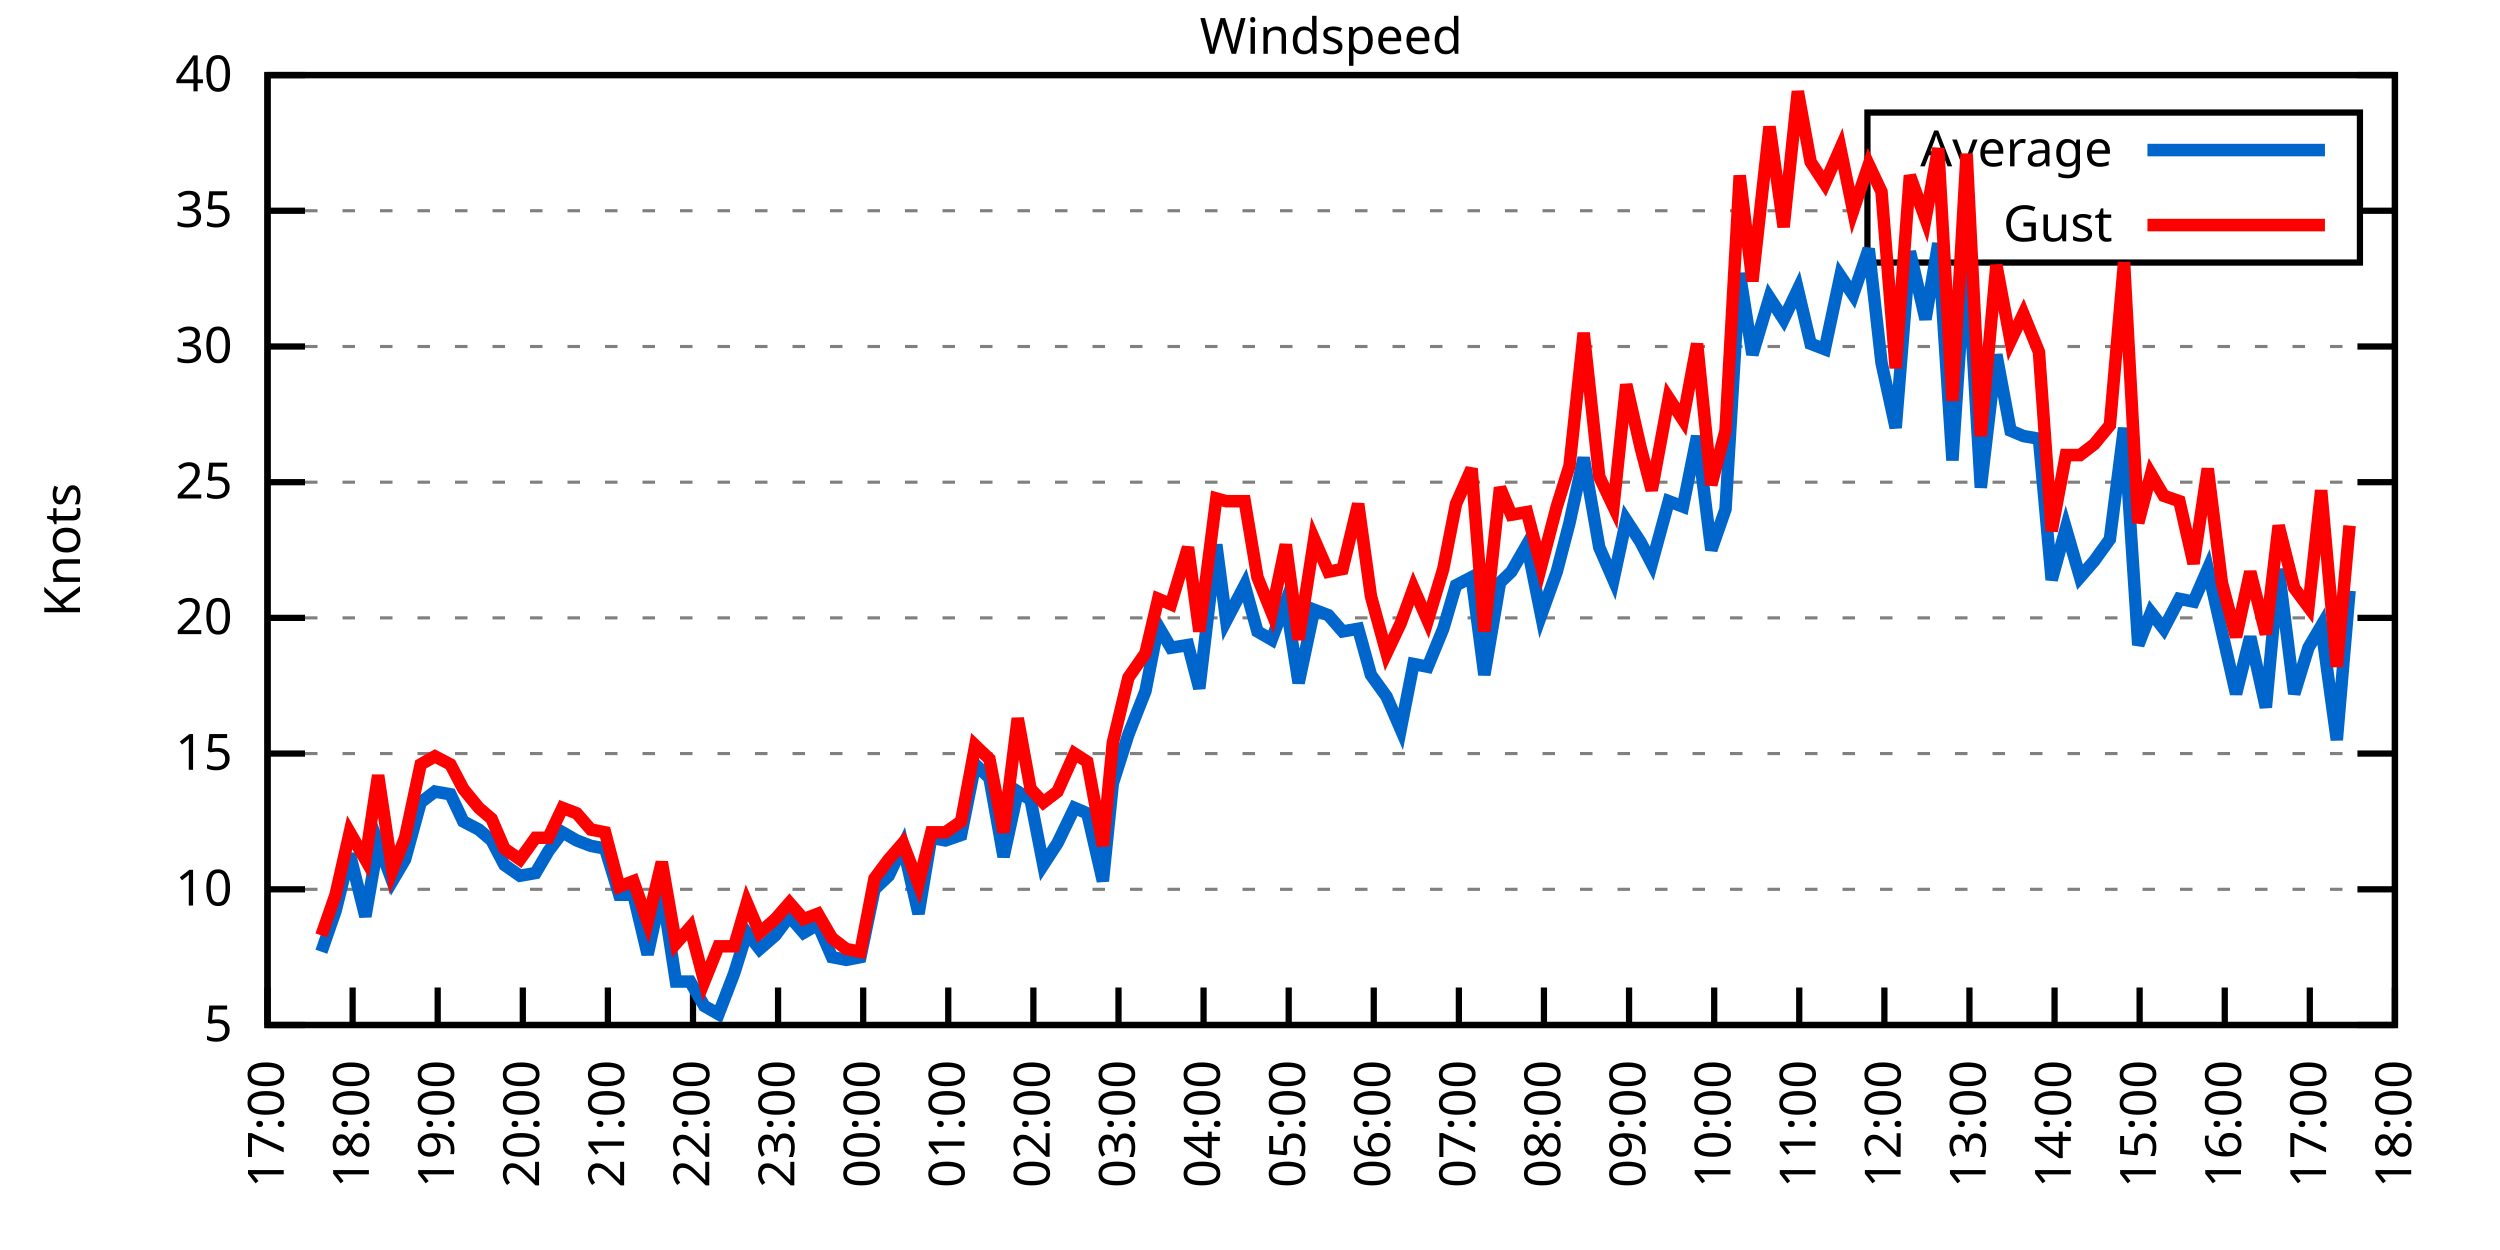
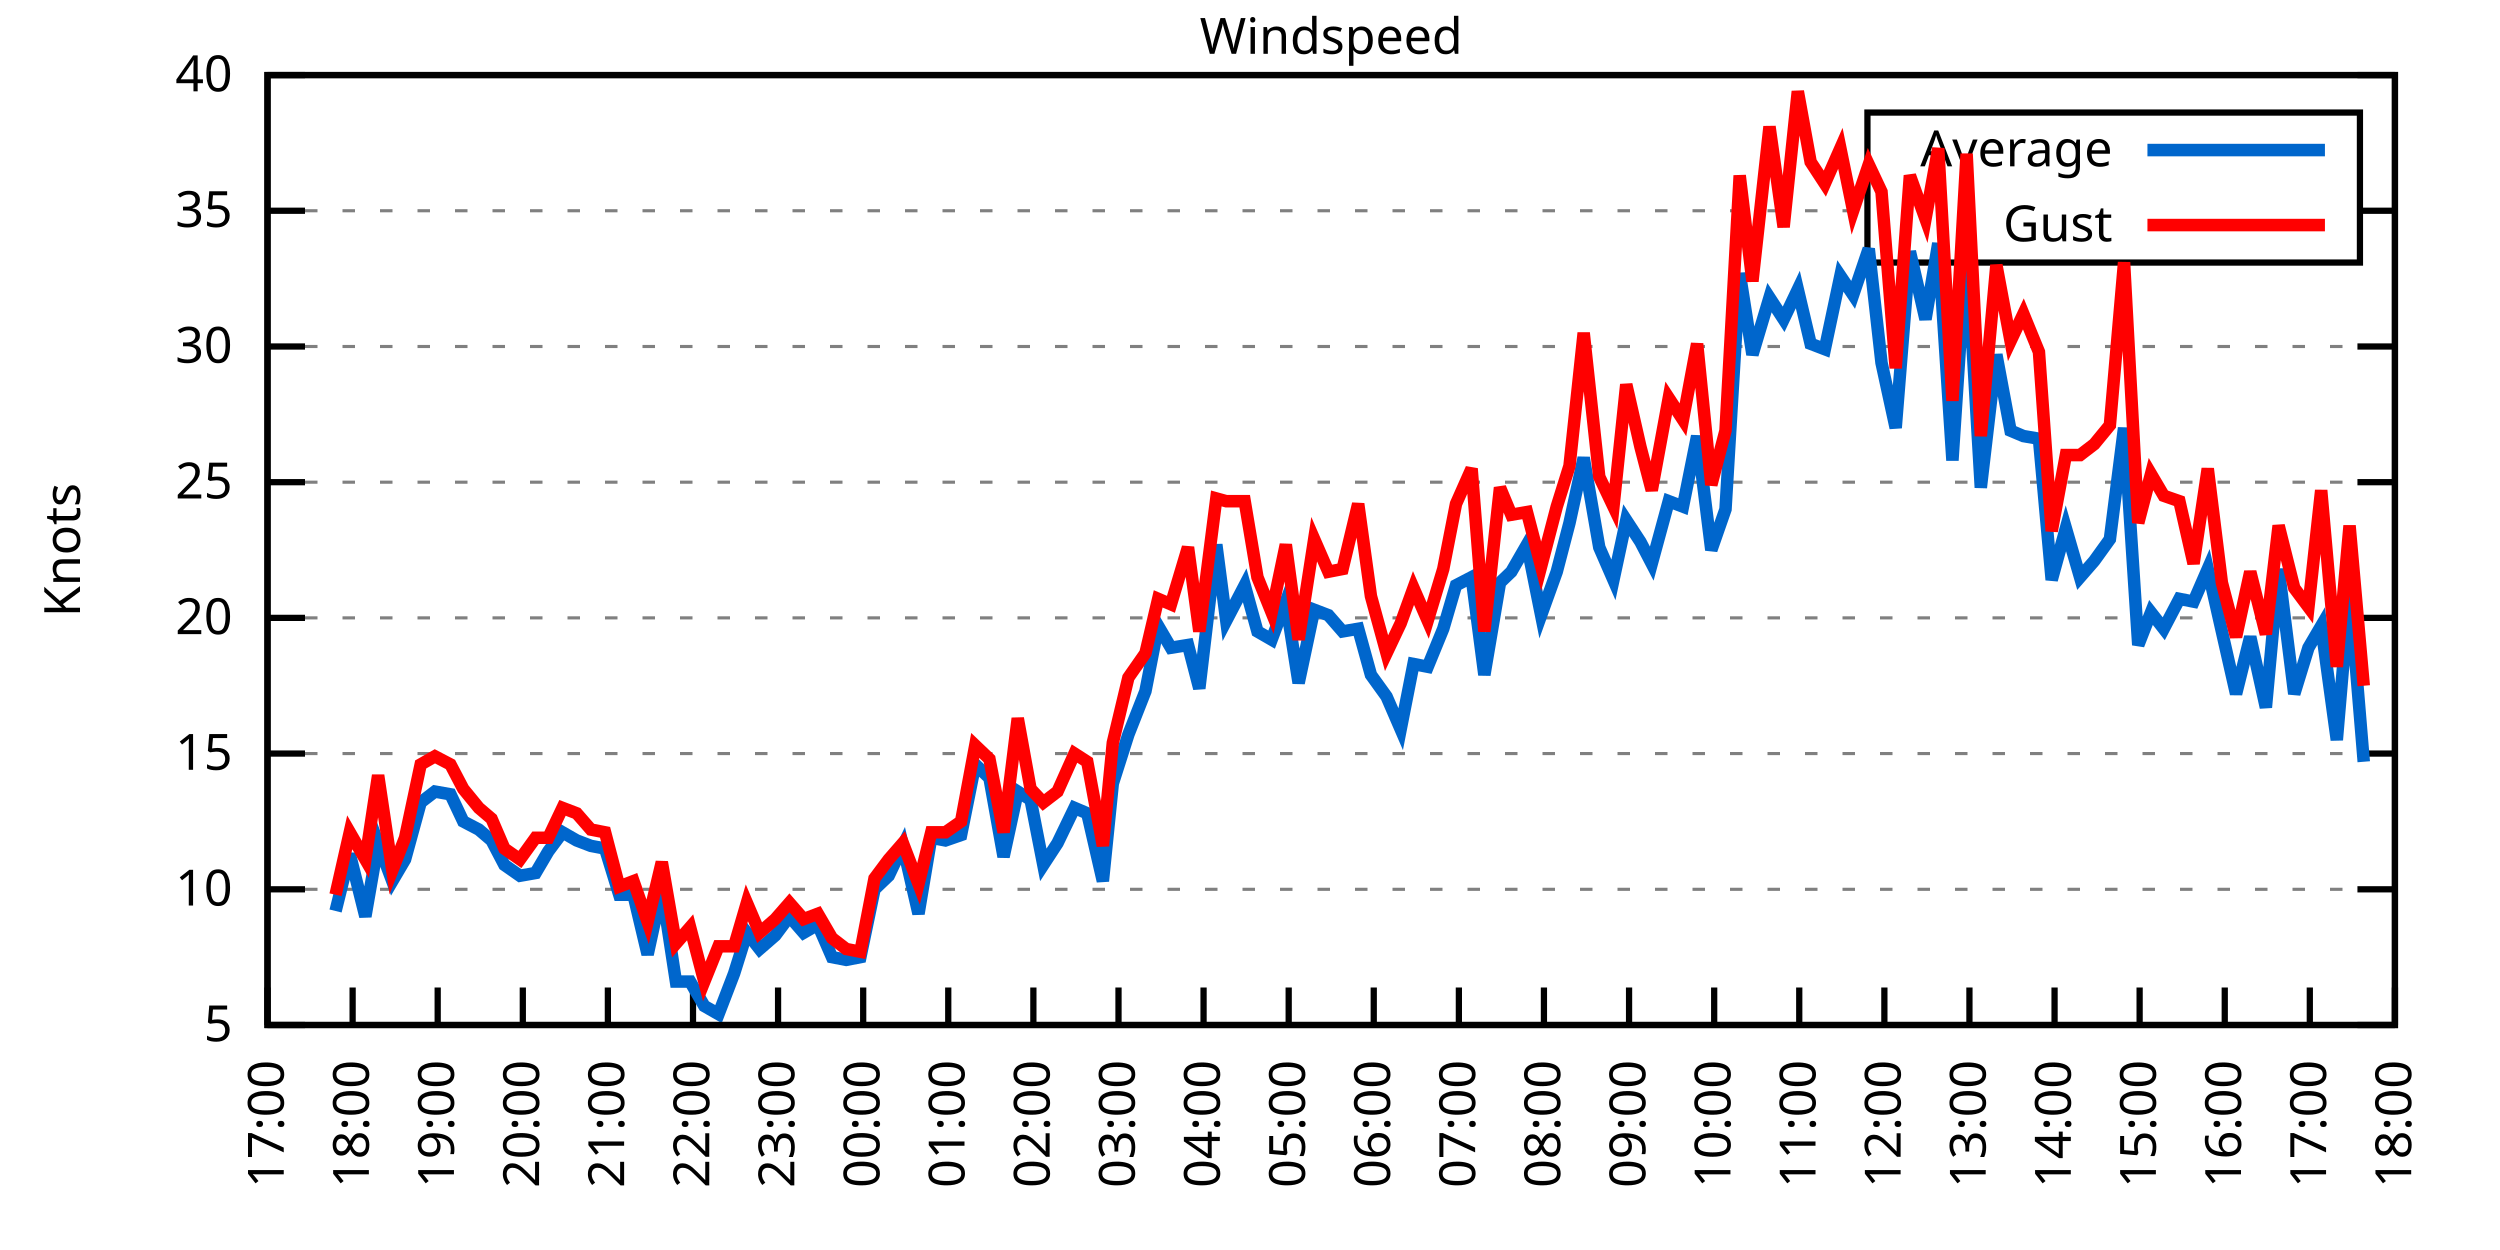
<svg xmlns="http://www.w3.org/2000/svg" xmlns:xlink="http://www.w3.org/1999/xlink" width="400" height="200" viewBox="0 0 400 200">
  <g id="gnuplot_canvas">
    <rect x="0" y="0" width="400" height="200" fill="none" />
    <defs>
      <circle id="gpDot" r="0.5" stroke-width="0.5" stroke="currentColor" />
      <path id="gpPt0" stroke-width="0.333" stroke="currentColor" d="M-1,0 h2 M0,-1 v2" />
      <path id="gpPt1" stroke-width="0.333" stroke="currentColor" d="M-1,-1 L1,1 M1,-1 L-1,1" />
      <path id="gpPt2" stroke-width="0.333" stroke="currentColor" d="M-1,0 L1,0 M0,-1 L0,1 M-1,-1 L1,1 M-1,1 L1,-1" />
      <rect id="gpPt3" stroke-width="0.333" stroke="currentColor" x="-1" y="-1" width="2" height="2" />
      <rect id="gpPt4" stroke-width="0.333" stroke="currentColor" fill="currentColor" x="-1" y="-1" width="2" height="2" />
      <circle id="gpPt5" stroke-width="0.333" stroke="currentColor" cx="0" cy="0" r="1" />
      <use xlink:href="#gpPt5" id="gpPt6" fill="currentColor" stroke="none" />
      <path id="gpPt7" stroke-width="0.333" stroke="currentColor" d="M0,-1.33 L-1.33,0.67 L1.33,0.67 z" />
      <use xlink:href="#gpPt7" id="gpPt8" fill="currentColor" stroke="none" />
      <use xlink:href="#gpPt7" id="gpPt9" stroke="currentColor" transform="rotate(180)" />
      <use xlink:href="#gpPt9" id="gpPt10" fill="currentColor" stroke="none" />
      <use xlink:href="#gpPt3" id="gpPt11" stroke="currentColor" transform="rotate(45)" />
      <use xlink:href="#gpPt11" id="gpPt12" fill="currentColor" stroke="none" />
      <path id="gpPt13" stroke-width="0.333" stroke="currentColor" d="M0,1.330 L1.265,0.411 L0.782,-1.067 L-0.782,-1.076 L-1.265,0.411 z" />
      <use xlink:href="#gpPt13" id="gpPt14" fill="currentColor" stroke="none" />
      <filter id="textbox" filterUnits="objectBoundingBox" x="0" y="0" height="1" width="1">
        <feFlood flood-color="white" flood-opacity="1" result="bgnd" />
        <feComposite in="SourceGraphic" in2="bgnd" operator="atop" />
      </filter>
      <filter id="greybox" filterUnits="objectBoundingBox" x="0" y="0" height="1" width="1">
        <feFlood flood-color="lightgrey" flood-opacity="1" result="grey" />
        <feComposite in="SourceGraphic" in2="grey" operator="atop" />
      </filter>
    </defs>
    <g fill="none" color="white" stroke="currentColor" stroke-width="1.00" stroke-linecap="butt" stroke-linejoin="miter">
</g>
    <g fill="none" color="black" stroke="currentColor" stroke-width="1.00" stroke-linecap="butt" stroke-linejoin="miter">
      <g stroke="none" shape-rendering="crispEdges">
        <polygon fill="rgb(255, 255, 255)" points="42.80,164.00 383.18,164.00 383.18,12.02 42.80,12.02 " />
      </g>
    </g>
    <g fill="none" color="black" stroke="currentColor" stroke-width="1.00" stroke-linecap="butt" stroke-linejoin="miter">
</g>
    <g fill="none" color="black" stroke="black" stroke-width="0.50" stroke-linecap="butt" stroke-linejoin="miter">
</g>
    <g fill="none" color="gray" stroke="currentColor" stroke-width="0.50" stroke-linecap="butt" stroke-linejoin="miter">
      <path stroke="gray" stroke-dasharray="2,4" class="gridline" d="M42.80,164.00 L383.19,164.00  " />
    </g>
    <g fill="none" color="gray" stroke="gray" stroke-width="1.00" stroke-linecap="butt" stroke-linejoin="miter">
</g>
    <g fill="none" color="black" stroke="currentColor" stroke-width="1.00" stroke-linecap="butt" stroke-linejoin="miter">
      <path stroke="black" d="M42.80,164.00 L48.80,164.00 M383.19,164.00 L377.19,164.00  " />
      <g transform="translate(37.20,166.60)" stroke="none" fill="black" font-family="Sans" font-size="8.00" text-anchor="end">
        <text>
          <tspan font-family="Sans"> 5</tspan>
        </text>
      </g>
    </g>
    <g fill="none" color="black" stroke="currentColor" stroke-width="1.00" stroke-linecap="butt" stroke-linejoin="miter">
</g>
    <g fill="none" color="black" stroke="black" stroke-width="0.50" stroke-linecap="butt" stroke-linejoin="miter">
</g>
    <g fill="none" color="gray" stroke="currentColor" stroke-width="0.50" stroke-linecap="butt" stroke-linejoin="miter">
      <path stroke="gray" stroke-dasharray="2,4" class="gridline" d="M42.80,142.29 L383.19,142.29  " />
    </g>
    <g fill="none" color="gray" stroke="gray" stroke-width="1.00" stroke-linecap="butt" stroke-linejoin="miter">
</g>
    <g fill="none" color="black" stroke="currentColor" stroke-width="1.00" stroke-linecap="butt" stroke-linejoin="miter">
      <path stroke="black" d="M42.80,142.29 L48.80,142.29 M383.19,142.29 L377.19,142.29  " />
      <g transform="translate(37.20,144.89)" stroke="none" fill="black" font-family="Sans" font-size="8.00" text-anchor="end">
        <text>
          <tspan font-family="Sans"> 10</tspan>
        </text>
      </g>
    </g>
    <g fill="none" color="black" stroke="currentColor" stroke-width="1.00" stroke-linecap="butt" stroke-linejoin="miter">
</g>
    <g fill="none" color="black" stroke="black" stroke-width="0.50" stroke-linecap="butt" stroke-linejoin="miter">
</g>
    <g fill="none" color="gray" stroke="currentColor" stroke-width="0.50" stroke-linecap="butt" stroke-linejoin="miter">
      <path stroke="gray" stroke-dasharray="2,4" class="gridline" d="M42.80,120.57 L383.19,120.57  " />
    </g>
    <g fill="none" color="gray" stroke="gray" stroke-width="1.00" stroke-linecap="butt" stroke-linejoin="miter">
</g>
    <g fill="none" color="black" stroke="currentColor" stroke-width="1.00" stroke-linecap="butt" stroke-linejoin="miter">
      <path stroke="black" d="M42.80,120.57 L48.80,120.57 M383.19,120.57 L377.19,120.57  " />
      <g transform="translate(37.20,123.17)" stroke="none" fill="black" font-family="Sans" font-size="8.00" text-anchor="end">
        <text>
          <tspan font-family="Sans"> 15</tspan>
        </text>
      </g>
    </g>
    <g fill="none" color="black" stroke="currentColor" stroke-width="1.00" stroke-linecap="butt" stroke-linejoin="miter">
</g>
    <g fill="none" color="black" stroke="black" stroke-width="0.50" stroke-linecap="butt" stroke-linejoin="miter">
</g>
    <g fill="none" color="gray" stroke="currentColor" stroke-width="0.50" stroke-linecap="butt" stroke-linejoin="miter">
      <path stroke="gray" stroke-dasharray="2,4" class="gridline" d="M42.80,98.86 L383.19,98.86  " />
    </g>
    <g fill="none" color="gray" stroke="gray" stroke-width="1.00" stroke-linecap="butt" stroke-linejoin="miter">
</g>
    <g fill="none" color="black" stroke="currentColor" stroke-width="1.00" stroke-linecap="butt" stroke-linejoin="miter">
      <path stroke="black" d="M42.80,98.86 L48.80,98.86 M383.19,98.86 L377.19,98.86  " />
      <g transform="translate(37.20,101.46)" stroke="none" fill="black" font-family="Sans" font-size="8.00" text-anchor="end">
        <text>
          <tspan font-family="Sans"> 20</tspan>
        </text>
      </g>
    </g>
    <g fill="none" color="black" stroke="currentColor" stroke-width="1.00" stroke-linecap="butt" stroke-linejoin="miter">
</g>
    <g fill="none" color="black" stroke="black" stroke-width="0.50" stroke-linecap="butt" stroke-linejoin="miter">
</g>
    <g fill="none" color="gray" stroke="currentColor" stroke-width="0.50" stroke-linecap="butt" stroke-linejoin="miter">
      <path stroke="gray" stroke-dasharray="2,4" class="gridline" d="M42.80,77.15 L383.19,77.15  " />
    </g>
    <g fill="none" color="gray" stroke="gray" stroke-width="1.00" stroke-linecap="butt" stroke-linejoin="miter">
</g>
    <g fill="none" color="black" stroke="currentColor" stroke-width="1.00" stroke-linecap="butt" stroke-linejoin="miter">
      <path stroke="black" d="M42.80,77.15 L48.80,77.15 M383.19,77.15 L377.19,77.15  " />
      <g transform="translate(37.20,79.75)" stroke="none" fill="black" font-family="Sans" font-size="8.00" text-anchor="end">
        <text>
          <tspan font-family="Sans"> 25</tspan>
        </text>
      </g>
    </g>
    <g fill="none" color="black" stroke="currentColor" stroke-width="1.00" stroke-linecap="butt" stroke-linejoin="miter">
</g>
    <g fill="none" color="black" stroke="black" stroke-width="0.50" stroke-linecap="butt" stroke-linejoin="miter">
</g>
    <g fill="none" color="gray" stroke="currentColor" stroke-width="0.50" stroke-linecap="butt" stroke-linejoin="miter">
      <path stroke="gray" stroke-dasharray="2,4" class="gridline" d="M42.80,55.44 L383.19,55.44  " />
    </g>
    <g fill="none" color="gray" stroke="gray" stroke-width="1.00" stroke-linecap="butt" stroke-linejoin="miter">
</g>
    <g fill="none" color="black" stroke="currentColor" stroke-width="1.00" stroke-linecap="butt" stroke-linejoin="miter">
      <path stroke="black" d="M42.80,55.44 L48.80,55.44 M383.19,55.44 L377.19,55.44  " />
      <g transform="translate(37.20,58.04)" stroke="none" fill="black" font-family="Sans" font-size="8.00" text-anchor="end">
        <text>
          <tspan font-family="Sans"> 30</tspan>
        </text>
      </g>
    </g>
    <g fill="none" color="black" stroke="currentColor" stroke-width="1.00" stroke-linecap="butt" stroke-linejoin="miter">
</g>
    <g fill="none" color="black" stroke="black" stroke-width="0.50" stroke-linecap="butt" stroke-linejoin="miter">
</g>
    <g fill="none" color="gray" stroke="currentColor" stroke-width="0.50" stroke-linecap="butt" stroke-linejoin="miter">
      <path stroke="gray" stroke-dasharray="2,4" class="gridline" d="M42.80,33.72 L298.79,33.72 M377.59,33.72 L383.19,33.72  " />
    </g>
    <g fill="none" color="gray" stroke="gray" stroke-width="1.00" stroke-linecap="butt" stroke-linejoin="miter">
</g>
    <g fill="none" color="black" stroke="currentColor" stroke-width="1.00" stroke-linecap="butt" stroke-linejoin="miter">
      <path stroke="black" d="M42.80,33.72 L48.80,33.72 M383.19,33.72 L377.19,33.72  " />
      <g transform="translate(37.20,36.32)" stroke="none" fill="black" font-family="Sans" font-size="8.00" text-anchor="end">
        <text>
          <tspan font-family="Sans"> 35</tspan>
        </text>
      </g>
    </g>
    <g fill="none" color="black" stroke="currentColor" stroke-width="1.00" stroke-linecap="butt" stroke-linejoin="miter">
</g>
    <g fill="none" color="black" stroke="black" stroke-width="0.50" stroke-linecap="butt" stroke-linejoin="miter">
</g>
    <g fill="none" color="gray" stroke="currentColor" stroke-width="0.50" stroke-linecap="butt" stroke-linejoin="miter">
      <path stroke="gray" stroke-dasharray="2,4" class="gridline" d="M42.80,12.01 L383.19,12.01  " />
    </g>
    <g fill="none" color="gray" stroke="gray" stroke-width="1.00" stroke-linecap="butt" stroke-linejoin="miter">
</g>
    <g fill="none" color="black" stroke="currentColor" stroke-width="1.00" stroke-linecap="butt" stroke-linejoin="miter">
      <path stroke="black" d="M42.80,12.01 L48.80,12.01 M383.19,12.01 L377.19,12.01  " />
      <g transform="translate(37.20,14.61)" stroke="none" fill="black" font-family="Sans" font-size="8.00" text-anchor="end">
        <text>
          <tspan font-family="Sans"> 40</tspan>
        </text>
      </g>
    </g>
    <g fill="none" color="black" stroke="currentColor" stroke-width="1.00" stroke-linecap="butt" stroke-linejoin="miter">
      <path stroke="black" d="M42.80,164.00 L42.80,158.00  " />
      <g transform="translate(45.40,169.60) rotate(270.00)" stroke="none" fill="black" font-family="Sans" font-size="8.00" text-anchor="end">
        <text>
          <tspan font-family="Sans">17:00</tspan>
        </text>
      </g>
    </g>
    <g fill="none" color="black" stroke="currentColor" stroke-width="1.00" stroke-linecap="butt" stroke-linejoin="miter">
      <path stroke="black" d="M56.42,164.00 L56.42,158.00  " />
      <g transform="translate(59.02,169.60) rotate(270.00)" stroke="none" fill="black" font-family="Sans" font-size="8.00" text-anchor="end">
        <text>
          <tspan font-family="Sans">18:00</tspan>
        </text>
      </g>
    </g>
    <g fill="none" color="black" stroke="currentColor" stroke-width="1.00" stroke-linecap="butt" stroke-linejoin="miter">
      <path stroke="black" d="M70.03,164.00 L70.03,158.00  " />
      <g transform="translate(72.63,169.60) rotate(270.00)" stroke="none" fill="black" font-family="Sans" font-size="8.00" text-anchor="end">
        <text>
          <tspan font-family="Sans">19:00</tspan>
        </text>
      </g>
    </g>
    <g fill="none" color="black" stroke="currentColor" stroke-width="1.00" stroke-linecap="butt" stroke-linejoin="miter">
      <path stroke="black" d="M83.65,164.00 L83.65,158.00  " />
      <g transform="translate(86.25,169.60) rotate(270.00)" stroke="none" fill="black" font-family="Sans" font-size="8.00" text-anchor="end">
        <text>
          <tspan font-family="Sans">20:00</tspan>
        </text>
      </g>
    </g>
    <g fill="none" color="black" stroke="currentColor" stroke-width="1.00" stroke-linecap="butt" stroke-linejoin="miter">
      <path stroke="black" d="M97.26,164.00 L97.26,158.00  " />
      <g transform="translate(99.86,169.60) rotate(270.00)" stroke="none" fill="black" font-family="Sans" font-size="8.00" text-anchor="end">
        <text>
          <tspan font-family="Sans">21:00</tspan>
        </text>
      </g>
    </g>
    <g fill="none" color="black" stroke="currentColor" stroke-width="1.00" stroke-linecap="butt" stroke-linejoin="miter">
      <path stroke="black" d="M110.88,164.00 L110.88,158.00  " />
      <g transform="translate(113.48,169.60) rotate(270.00)" stroke="none" fill="black" font-family="Sans" font-size="8.00" text-anchor="end">
        <text>
          <tspan font-family="Sans">22:00</tspan>
        </text>
      </g>
    </g>
    <g fill="none" color="black" stroke="currentColor" stroke-width="1.00" stroke-linecap="butt" stroke-linejoin="miter">
      <path stroke="black" d="M124.49,164.00 L124.49,158.00  " />
      <g transform="translate(127.09,169.60) rotate(270.00)" stroke="none" fill="black" font-family="Sans" font-size="8.00" text-anchor="end">
        <text>
          <tspan font-family="Sans">23:00</tspan>
        </text>
      </g>
    </g>
    <g fill="none" color="black" stroke="currentColor" stroke-width="1.00" stroke-linecap="butt" stroke-linejoin="miter">
      <path stroke="black" d="M138.11,164.00 L138.11,158.00  " />
      <g transform="translate(140.71,169.60) rotate(270.00)" stroke="none" fill="black" font-family="Sans" font-size="8.00" text-anchor="end">
        <text>
          <tspan font-family="Sans">00:00</tspan>
        </text>
      </g>
    </g>
    <g fill="none" color="black" stroke="currentColor" stroke-width="1.00" stroke-linecap="butt" stroke-linejoin="miter">
      <path stroke="black" d="M151.72,164.00 L151.72,158.00  " />
      <g transform="translate(154.32,169.60) rotate(270.00)" stroke="none" fill="black" font-family="Sans" font-size="8.00" text-anchor="end">
        <text>
          <tspan font-family="Sans">01:00</tspan>
        </text>
      </g>
    </g>
    <g fill="none" color="black" stroke="currentColor" stroke-width="1.00" stroke-linecap="butt" stroke-linejoin="miter">
      <path stroke="black" d="M165.34,164.00 L165.34,158.00  " />
      <g transform="translate(167.94,169.60) rotate(270.00)" stroke="none" fill="black" font-family="Sans" font-size="8.00" text-anchor="end">
        <text>
          <tspan font-family="Sans">02:00</tspan>
        </text>
      </g>
    </g>
    <g fill="none" color="black" stroke="currentColor" stroke-width="1.00" stroke-linecap="butt" stroke-linejoin="miter">
      <path stroke="black" d="M178.96,164.00 L178.96,158.00  " />
      <g transform="translate(181.56,169.60) rotate(270.00)" stroke="none" fill="black" font-family="Sans" font-size="8.00" text-anchor="end">
        <text>
          <tspan font-family="Sans">03:00</tspan>
        </text>
      </g>
    </g>
    <g fill="none" color="black" stroke="currentColor" stroke-width="1.00" stroke-linecap="butt" stroke-linejoin="miter">
      <path stroke="black" d="M192.57,164.00 L192.57,158.00  " />
      <g transform="translate(195.17,169.60) rotate(270.00)" stroke="none" fill="black" font-family="Sans" font-size="8.00" text-anchor="end">
        <text>
          <tspan font-family="Sans">04:00</tspan>
        </text>
      </g>
    </g>
    <g fill="none" color="black" stroke="currentColor" stroke-width="1.00" stroke-linecap="butt" stroke-linejoin="miter">
      <path stroke="black" d="M206.19,164.00 L206.19,158.00  " />
      <g transform="translate(208.79,169.60) rotate(270.00)" stroke="none" fill="black" font-family="Sans" font-size="8.00" text-anchor="end">
        <text>
          <tspan font-family="Sans">05:00</tspan>
        </text>
      </g>
    </g>
    <g fill="none" color="black" stroke="currentColor" stroke-width="1.00" stroke-linecap="butt" stroke-linejoin="miter">
      <path stroke="black" d="M219.80,164.00 L219.80,158.00  " />
      <g transform="translate(222.40,169.60) rotate(270.00)" stroke="none" fill="black" font-family="Sans" font-size="8.00" text-anchor="end">
        <text>
          <tspan font-family="Sans">06:00</tspan>
        </text>
      </g>
    </g>
    <g fill="none" color="black" stroke="currentColor" stroke-width="1.00" stroke-linecap="butt" stroke-linejoin="miter">
      <path stroke="black" d="M233.42,164.00 L233.42,158.00  " />
      <g transform="translate(236.02,169.60) rotate(270.00)" stroke="none" fill="black" font-family="Sans" font-size="8.00" text-anchor="end">
        <text>
          <tspan font-family="Sans">07:00</tspan>
        </text>
      </g>
    </g>
    <g fill="none" color="black" stroke="currentColor" stroke-width="1.00" stroke-linecap="butt" stroke-linejoin="miter">
      <path stroke="black" d="M247.03,164.00 L247.03,158.00  " />
      <g transform="translate(249.63,169.60) rotate(270.00)" stroke="none" fill="black" font-family="Sans" font-size="8.00" text-anchor="end">
        <text>
          <tspan font-family="Sans">08:00</tspan>
        </text>
      </g>
    </g>
    <g fill="none" color="black" stroke="currentColor" stroke-width="1.00" stroke-linecap="butt" stroke-linejoin="miter">
      <path stroke="black" d="M260.65,164.00 L260.65,158.00  " />
      <g transform="translate(263.25,169.60) rotate(270.00)" stroke="none" fill="black" font-family="Sans" font-size="8.00" text-anchor="end">
        <text>
          <tspan font-family="Sans">09:00</tspan>
        </text>
      </g>
    </g>
    <g fill="none" color="black" stroke="currentColor" stroke-width="1.00" stroke-linecap="butt" stroke-linejoin="miter">
      <path stroke="black" d="M274.27,164.00 L274.27,158.00  " />
      <g transform="translate(276.87,169.60) rotate(270.00)" stroke="none" fill="black" font-family="Sans" font-size="8.00" text-anchor="end">
        <text>
          <tspan font-family="Sans">10:00</tspan>
        </text>
      </g>
    </g>
    <g fill="none" color="black" stroke="currentColor" stroke-width="1.00" stroke-linecap="butt" stroke-linejoin="miter">
      <path stroke="black" d="M287.88,164.00 L287.88,158.00  " />
      <g transform="translate(290.48,169.60) rotate(270.00)" stroke="none" fill="black" font-family="Sans" font-size="8.00" text-anchor="end">
        <text>
          <tspan font-family="Sans">11:00</tspan>
        </text>
      </g>
    </g>
    <g fill="none" color="black" stroke="currentColor" stroke-width="1.00" stroke-linecap="butt" stroke-linejoin="miter">
      <path stroke="black" d="M301.50,164.00 L301.50,158.00  " />
      <g transform="translate(304.10,169.60) rotate(270.00)" stroke="none" fill="black" font-family="Sans" font-size="8.00" text-anchor="end">
        <text>
          <tspan font-family="Sans">12:00</tspan>
        </text>
      </g>
    </g>
    <g fill="none" color="black" stroke="currentColor" stroke-width="1.00" stroke-linecap="butt" stroke-linejoin="miter">
      <path stroke="black" d="M315.11,164.00 L315.11,158.00  " />
      <g transform="translate(317.71,169.60) rotate(270.00)" stroke="none" fill="black" font-family="Sans" font-size="8.00" text-anchor="end">
        <text>
          <tspan font-family="Sans">13:00</tspan>
        </text>
      </g>
    </g>
    <g fill="none" color="black" stroke="currentColor" stroke-width="1.00" stroke-linecap="butt" stroke-linejoin="miter">
      <path stroke="black" d="M328.73,164.00 L328.73,158.00  " />
      <g transform="translate(331.33,169.60) rotate(270.00)" stroke="none" fill="black" font-family="Sans" font-size="8.00" text-anchor="end">
        <text>
          <tspan font-family="Sans">14:00</tspan>
        </text>
      </g>
    </g>
    <g fill="none" color="black" stroke="currentColor" stroke-width="1.00" stroke-linecap="butt" stroke-linejoin="miter">
      <path stroke="black" d="M342.34,164.00 L342.34,158.00  " />
      <g transform="translate(344.94,169.60) rotate(270.00)" stroke="none" fill="black" font-family="Sans" font-size="8.00" text-anchor="end">
        <text>
          <tspan font-family="Sans">15:00</tspan>
        </text>
      </g>
    </g>
    <g fill="none" color="black" stroke="currentColor" stroke-width="1.00" stroke-linecap="butt" stroke-linejoin="miter">
      <path stroke="black" d="M355.96,164.00 L355.96,158.00  " />
      <g transform="translate(358.56,169.60) rotate(270.00)" stroke="none" fill="black" font-family="Sans" font-size="8.00" text-anchor="end">
        <text>
          <tspan font-family="Sans">16:00</tspan>
        </text>
      </g>
    </g>
    <g fill="none" color="black" stroke="currentColor" stroke-width="1.00" stroke-linecap="butt" stroke-linejoin="miter">
      <path stroke="black" d="M369.57,164.00 L369.57,158.00  " />
      <g transform="translate(372.17,169.60) rotate(270.00)" stroke="none" fill="black" font-family="Sans" font-size="8.00" text-anchor="end">
        <text>
          <tspan font-family="Sans">17:00</tspan>
        </text>
      </g>
    </g>
    <g fill="none" color="black" stroke="currentColor" stroke-width="1.00" stroke-linecap="butt" stroke-linejoin="miter">
      <path stroke="black" d="M383.19,164.00 L383.19,158.00  " />
      <g transform="translate(385.79,169.60) rotate(270.00)" stroke="none" fill="black" font-family="Sans" font-size="8.00" text-anchor="end">
        <text>
          <tspan font-family="Sans">18:00</tspan>
        </text>
      </g>
    </g>
    <g fill="none" color="black" stroke="currentColor" stroke-width="1.00" stroke-linecap="butt" stroke-linejoin="miter">
</g>
    <g fill="none" color="black" stroke="currentColor" stroke-width="1.00" stroke-linecap="butt" stroke-linejoin="miter">
      <path stroke="black" d="M42.80,12.01 L42.80,164.00 L383.19,164.00 L383.19,12.01 L42.80,12.01 Z  " />
    </g>
    <g fill="none" color="black" stroke="currentColor" stroke-width="1.00" stroke-linecap="butt" stroke-linejoin="miter">
</g>
    <g fill="none" color="black" stroke="currentColor" stroke-width="1.00" stroke-linecap="butt" stroke-linejoin="miter">
      <path stroke="black" d="M298.79,42.01 L298.79,18.01 L377.59,18.01 L377.59,42.01 L298.79,42.01 Z  " />
    </g>
    <g id="Windspeed_plot_1">
      <g fill="none" color="white" stroke="black" stroke-width="2.00" stroke-linecap="butt" stroke-linejoin="miter">
</g>
      <g fill="none" color="black" stroke="currentColor" stroke-width="2.00" stroke-linecap="butt" stroke-linejoin="miter">
        <g transform="translate(337.99,26.61)" stroke="none" fill="black" font-family="Sans" font-size="8.00" text-anchor="end">
          <text>
            <tspan font-family="Sans">Average</tspan>
          </text>
        </g>
      </g>
      <g fill="none" color="black" stroke="currentColor" stroke-width="2.00" stroke-linecap="butt" stroke-linejoin="miter">
-         <path stroke="rgb(  0, 102, 204)" d="M343.59,24.01 L371.99,24.01 M51.42,152.28 L53.69,145.76 L55.96,136.64 L58.46,146.63 L60.50,134.90 L62.77,140.98   L64.81,137.51 L67.31,128.39 L69.58,126.65 L72.07,127.09 L74.12,131.43 L76.61,132.73 L78.65,134.47 L80.70,138.38   L83.19,140.12 L85.69,139.68 L87.73,136.21 L90.00,133.17 L92.27,134.47 L94.54,135.34 L96.81,135.77 L99.08,143.16   L101.35,143.16 L103.62,152.71 L105.89,142.29 L108.15,157.05 L110.42,157.05 L112.69,160.96 L114.96,162.26 L117.46,155.75   L119.50,149.24 L121.54,151.84 L124.04,149.67 L126.31,146.63 L128.58,149.24 L130.85,147.93 L133.12,153.14 L135.39,153.58   L137.66,153.14 L139.92,142.29 L142.19,140.12 L144.46,135.34 L146.96,146.20 L149.00,134.04 L151.27,134.47 L153.77,133.60   L156.04,122.31 L158.31,124.48 L160.57,137.08 L162.84,126.65 L164.89,127.96 L166.93,138.38 L169.20,134.90 L171.92,129.26   L173.96,130.13 L176.46,140.98 L178.05,125.35 L180.54,117.53 L183.27,110.59 L185.31,100.16 L187.35,103.64 L190.08,103.20   L191.89,110.15 L194.61,87.14 L196.20,99.30 L199.15,93.65 L201.19,101.03 L203.46,102.34 L205.73,96.26 L207.78,109.28   L210.27,97.56 L212.54,98.43 L214.81,101.03 L217.31,100.60 L219.35,107.98 L221.85,111.45 L224.11,116.67 L226.16,106.24   L228.43,106.68 L230.92,100.60 L232.96,93.65 L235.46,92.35 L237.50,107.98 L240.00,93.22 L241.81,91.48 L244.31,87.14   L246.58,98.43 L249.08,91.48 L251.12,83.66 L253.39,73.24 L255.88,87.57 L258.15,92.78 L260.20,83.23 L262.47,86.70   L264.28,90.18 L267.00,80.19 L269.27,81.06 L271.54,69.77 L273.81,88.00 L276.08,81.49 L278.35,43.71 L280.39,56.74   L283.12,47.62 L285.38,51.09 L287.65,46.32 L289.70,55.00 L291.97,55.87 L294.46,44.15 L296.50,47.18 L299.00,39.80   L301.04,58.04 L303.31,68.46 L305.58,40.24 L308.08,51.09 L310.12,38.93 L312.39,73.67 L314.66,39.37 L316.93,78.02   L319.42,56.74 L321.69,68.90 L323.74,69.77 L326.23,70.20 L328.27,92.78 L330.54,84.53 L332.81,92.35 L335.08,89.74   L337.58,86.27 L339.85,68.46 L342.12,103.20 L344.16,97.99 L346.20,100.60 L348.70,95.82 L350.97,96.26 L353.24,91.04   L355.50,101.03 L357.77,111.02 L360.04,101.90 L362.54,113.19 L364.58,91.04 L367.08,111.02 L369.35,103.64 L371.39,100.16   L373.89,118.40 L375.93,94.52  " />
+         <path stroke="rgb(  0, 102, 204)" d="M343.59,24.01 L371.99,24.01 M53.69,145.76 L55.96,136.64 L58.46,146.63 L60.50,134.90 L62.77,140.98 L64.81,137.51   L67.31,128.39 L69.58,126.65 L72.07,127.09 L74.12,131.43 L76.61,132.73 L78.65,134.47 L80.70,138.38 L83.19,140.12   L85.69,139.68 L87.73,136.21 L90.00,133.17 L92.27,134.47 L94.54,135.34 L96.81,135.77 L99.08,143.16 L101.35,143.16   L103.62,152.71 L105.89,142.29 L108.15,157.05 L110.42,157.05 L112.69,160.96 L114.96,162.26 L117.46,155.75 L119.50,149.24   L121.54,151.84 L124.04,149.67 L126.31,146.63 L128.58,149.24 L130.85,147.93 L133.12,153.14 L135.39,153.58 L137.66,153.14   L139.92,142.29 L142.19,140.12 L144.46,135.34 L146.96,146.20 L149.00,134.04 L151.27,134.47 L153.77,133.60 L156.04,122.31   L158.31,124.48 L160.57,137.08 L162.84,126.65 L164.89,127.96 L166.93,138.38 L169.20,134.90 L171.92,129.26 L173.96,130.13   L176.46,140.98 L178.05,125.35 L180.54,117.53 L183.27,110.59 L185.31,100.16 L187.35,103.64 L190.08,103.20 L191.89,110.15   L194.61,87.14 L196.20,99.30 L199.15,93.65 L201.19,101.03 L203.46,102.34 L205.73,96.26 L207.78,109.28 L210.27,97.56   L212.54,98.43 L214.81,101.03 L217.31,100.60 L219.35,107.98 L221.85,111.45 L224.11,116.67 L226.16,106.24 L228.43,106.68   L230.92,100.60 L232.96,93.65 L235.46,92.35 L237.50,107.98 L240.00,93.22 L241.81,91.48 L244.31,87.14 L246.58,98.43   L249.08,91.48 L251.12,83.66 L253.39,73.24 L255.88,87.57 L258.15,92.78 L260.20,83.23 L262.47,86.70 L264.28,90.18   L267.00,80.19 L269.27,81.06 L271.54,69.77 L273.81,88.00 L276.08,81.49 L278.35,43.71 L280.39,56.74 L283.12,47.62   L285.38,51.09 L287.65,46.32 L289.70,55.00 L291.97,55.87 L294.46,44.15 L296.50,47.18 L299.00,39.80 L301.04,58.04   L303.31,68.46 L305.58,40.24 L308.08,51.09 L310.12,38.93 L312.39,73.67 L314.66,39.37 L316.93,78.02 L319.42,56.74   L321.69,68.90 L323.74,69.77 L326.23,70.20 L328.27,92.78 L330.54,84.53 L332.81,92.35 L335.08,89.74 L337.58,86.27   L339.85,68.46 L342.12,103.20 L344.16,97.99 L346.20,100.60 L348.70,95.82 L350.97,96.26 L353.24,91.04 L355.50,101.03   L357.77,111.02 L360.04,101.90 L362.54,113.19 L364.58,91.04 L367.08,111.02 L369.35,103.64 L371.39,100.16 L373.89,118.40   L375.93,94.52 L378.20,121.88  " />
      </g>
    </g>
    <g id="Windspeed_plot_2">
      <g fill="none" color="black" stroke="currentColor" stroke-width="2.00" stroke-linecap="butt" stroke-linejoin="miter">
        <g transform="translate(337.99,38.61)" stroke="none" fill="black" font-family="Sans" font-size="8.00" text-anchor="end">
          <text>
            <tspan font-family="Sans">Gust</tspan>
          </text>
        </g>
      </g>
      <g fill="none" color="black" stroke="currentColor" stroke-width="2.00" stroke-linecap="butt" stroke-linejoin="miter">
-         <path stroke="rgb(255,   0,   0)" d="M343.59,36.01 L371.99,36.01 M51.42,149.67 L53.69,143.16 L55.96,133.17 L58.46,137.51 L60.50,124.05 L62.77,139.25   L64.81,134.04 L67.31,122.31 L69.58,121.01 L72.07,122.31 L74.12,126.22 L76.61,129.26 L78.65,131.00 L80.70,135.77   L83.19,137.51 L85.69,134.04 L87.73,134.04 L90.00,129.26 L92.27,130.13 L94.54,132.73 L96.81,133.17 L99.08,141.85   L101.35,140.98 L103.62,147.50 L105.89,137.94 L108.15,150.97 L110.42,148.37 L112.69,157.05 L114.96,151.41 L117.46,151.41   L119.50,144.46 L121.54,149.24 L124.04,147.06 L126.31,144.46 L128.58,147.06 L130.85,146.20 L133.12,150.10 L135.39,151.84   L137.66,152.28 L139.92,140.55 L142.19,137.51 L144.46,134.90 L146.96,141.42 L149.00,133.17 L151.27,133.17 L153.77,131.43   L156.04,119.27 L158.31,121.44 L160.57,133.17 L162.84,114.93 L164.89,126.22 L166.93,128.39 L169.20,126.65 L171.92,120.57   L173.96,121.88 L176.46,135.34 L178.05,118.84 L180.54,108.42 L183.27,104.51 L185.31,95.82 L187.35,96.69 L190.08,87.57   L191.89,101.03 L194.61,79.75 L196.20,80.19 L199.15,80.19 L201.19,92.35 L203.46,97.99 L205.73,87.14 L207.78,102.34   L210.27,86.27 L212.54,91.48 L214.81,91.04 L217.31,80.62 L219.35,95.39 L221.85,104.51 L224.11,99.73 L226.16,94.08   L228.43,99.30 L230.92,91.04 L232.96,80.62 L235.46,74.98 L237.50,101.03 L240.00,78.02 L241.81,82.36 L244.31,81.93   L246.58,90.61 L249.08,81.06 L251.12,74.54 L253.39,53.26 L255.88,76.28 L258.15,81.06 L260.20,61.52 L262.47,71.50   L264.28,78.45 L267.00,63.69 L269.27,67.16 L271.54,55.00 L273.81,77.58 L276.08,68.90 L278.35,28.08 L280.39,45.01   L283.12,20.26 L285.38,36.33 L287.65,14.62 L289.70,25.91 L291.97,29.38 L294.46,23.73 L296.50,33.72 L299.00,26.34   L301.04,30.68 L303.31,58.91 L305.58,28.08 L308.08,35.03 L310.12,23.73 L312.39,64.12 L314.66,24.60 L316.93,69.77   L319.42,42.41 L321.69,54.57 L323.74,50.22 L326.23,56.30 L328.27,84.97 L330.54,72.81 L332.81,72.81 L335.08,71.07   L337.58,68.03 L339.85,41.97 L342.12,83.66 L344.16,75.85 L346.20,79.32 L348.70,80.19 L350.97,90.18 L353.24,74.98   L355.50,93.22 L357.77,101.90 L360.04,91.48 L362.54,101.47 L364.58,84.10 L367.08,94.08 L369.35,97.12 L371.39,78.45   L373.89,106.68 L375.93,84.10  " />
+         <path stroke="rgb(255,   0,   0)" d="M343.59,36.01 L371.99,36.01 M53.69,143.16 L55.96,133.17 L58.46,137.51 L60.50,124.05 L62.77,139.25 L64.81,134.04   L67.31,122.31 L69.58,121.01 L72.07,122.31 L74.12,126.22 L76.61,129.26 L78.65,131.00 L80.70,135.77 L83.19,137.51   L85.69,134.04 L87.73,134.04 L90.00,129.26 L92.27,130.13 L94.54,132.73 L96.81,133.17 L99.08,141.85 L101.35,140.98   L103.62,147.50 L105.89,137.94 L108.15,150.97 L110.42,148.37 L112.69,157.05 L114.96,151.41 L117.46,151.41 L119.50,144.46   L121.54,149.24 L124.04,147.06 L126.31,144.46 L128.58,147.06 L130.85,146.20 L133.12,150.10 L135.39,151.84 L137.66,152.28   L139.92,140.55 L142.19,137.51 L144.46,134.90 L146.96,141.42 L149.00,133.17 L151.27,133.17 L153.77,131.43 L156.04,119.27   L158.31,121.44 L160.57,133.17 L162.84,114.93 L164.89,126.22 L166.93,128.39 L169.20,126.65 L171.92,120.57 L173.96,121.88   L176.46,135.34 L178.05,118.84 L180.54,108.42 L183.27,104.51 L185.31,95.82 L187.35,96.69 L190.08,87.57 L191.89,101.03   L194.61,79.75 L196.20,80.19 L199.15,80.19 L201.19,92.35 L203.46,97.99 L205.73,87.14 L207.78,102.34 L210.27,86.27   L212.54,91.48 L214.81,91.04 L217.31,80.62 L219.35,95.39 L221.85,104.51 L224.11,99.73 L226.16,94.08 L228.43,99.30   L230.92,91.04 L232.96,80.62 L235.46,74.98 L237.50,101.03 L240.00,78.02 L241.81,82.36 L244.31,81.93 L246.58,90.61   L249.08,81.06 L251.12,74.54 L253.39,53.26 L255.88,76.28 L258.15,81.06 L260.20,61.52 L262.47,71.50 L264.28,78.45   L267.00,63.69 L269.27,67.16 L271.54,55.00 L273.81,77.58 L276.08,68.90 L278.35,28.08 L280.39,45.01 L283.12,20.26   L285.38,36.33 L287.65,14.62 L289.70,25.91 L291.97,29.38 L294.46,23.73 L296.50,33.72 L299.00,26.34 L301.04,30.68   L303.31,58.91 L305.58,28.08 L308.08,35.03 L310.12,23.73 L312.39,64.12 L314.66,24.60 L316.93,69.77 L319.42,42.41   L321.69,54.57 L323.74,50.22 L326.23,56.30 L328.27,84.97 L330.54,72.81 L332.81,72.81 L335.08,71.07 L337.58,68.03   L339.85,41.97 L342.12,83.66 L344.16,75.85 L346.20,79.32 L348.70,80.19 L350.97,90.18 L353.24,74.98 L355.50,93.22   L357.77,101.90 L360.04,91.48 L362.54,101.47 L364.58,84.10 L367.08,94.08 L369.35,97.12 L371.39,78.45 L373.89,106.68   L375.93,84.10 L378.20,109.72  " />
      </g>
    </g>
    <g fill="none" color="black" stroke="currentColor" stroke-width="2.00" stroke-linecap="butt" stroke-linejoin="miter">
</g>
    <g fill="none" color="black" stroke="black" stroke-width="1.00" stroke-linecap="butt" stroke-linejoin="miter">
</g>
    <g fill="none" color="black" stroke="currentColor" stroke-width="1.00" stroke-linecap="butt" stroke-linejoin="miter">
      <path stroke="black" d="M42.80,12.01 L42.80,164.00 L383.19,164.00 L383.19,12.01 L42.80,12.01 Z  " />
      <g transform="translate(12.80,88.01) rotate(270.00)" stroke="none" fill="black" font-family="Sans" font-size="8.00" text-anchor="middle">
        <text>
          <tspan font-family="Sans">Knots</tspan>
        </text>
      </g>
    </g>
    <g fill="none" color="black" stroke="currentColor" stroke-width="1.00" stroke-linecap="butt" stroke-linejoin="miter">
</g>
    <g fill="none" color="black" stroke="currentColor" stroke-width="1.00" stroke-linecap="butt" stroke-linejoin="miter">
      <g transform="translate(212.99,8.61)" stroke="none" fill="black" font-family="Sans" font-size="8.00" text-anchor="middle">
        <text>
          <tspan font-family="Sans">Windspeed</tspan>
        </text>
      </g>
    </g>
    <g fill="none" color="black" stroke="currentColor" stroke-width="1.00" stroke-linecap="butt" stroke-linejoin="miter">
</g>
  </g>
</svg>
